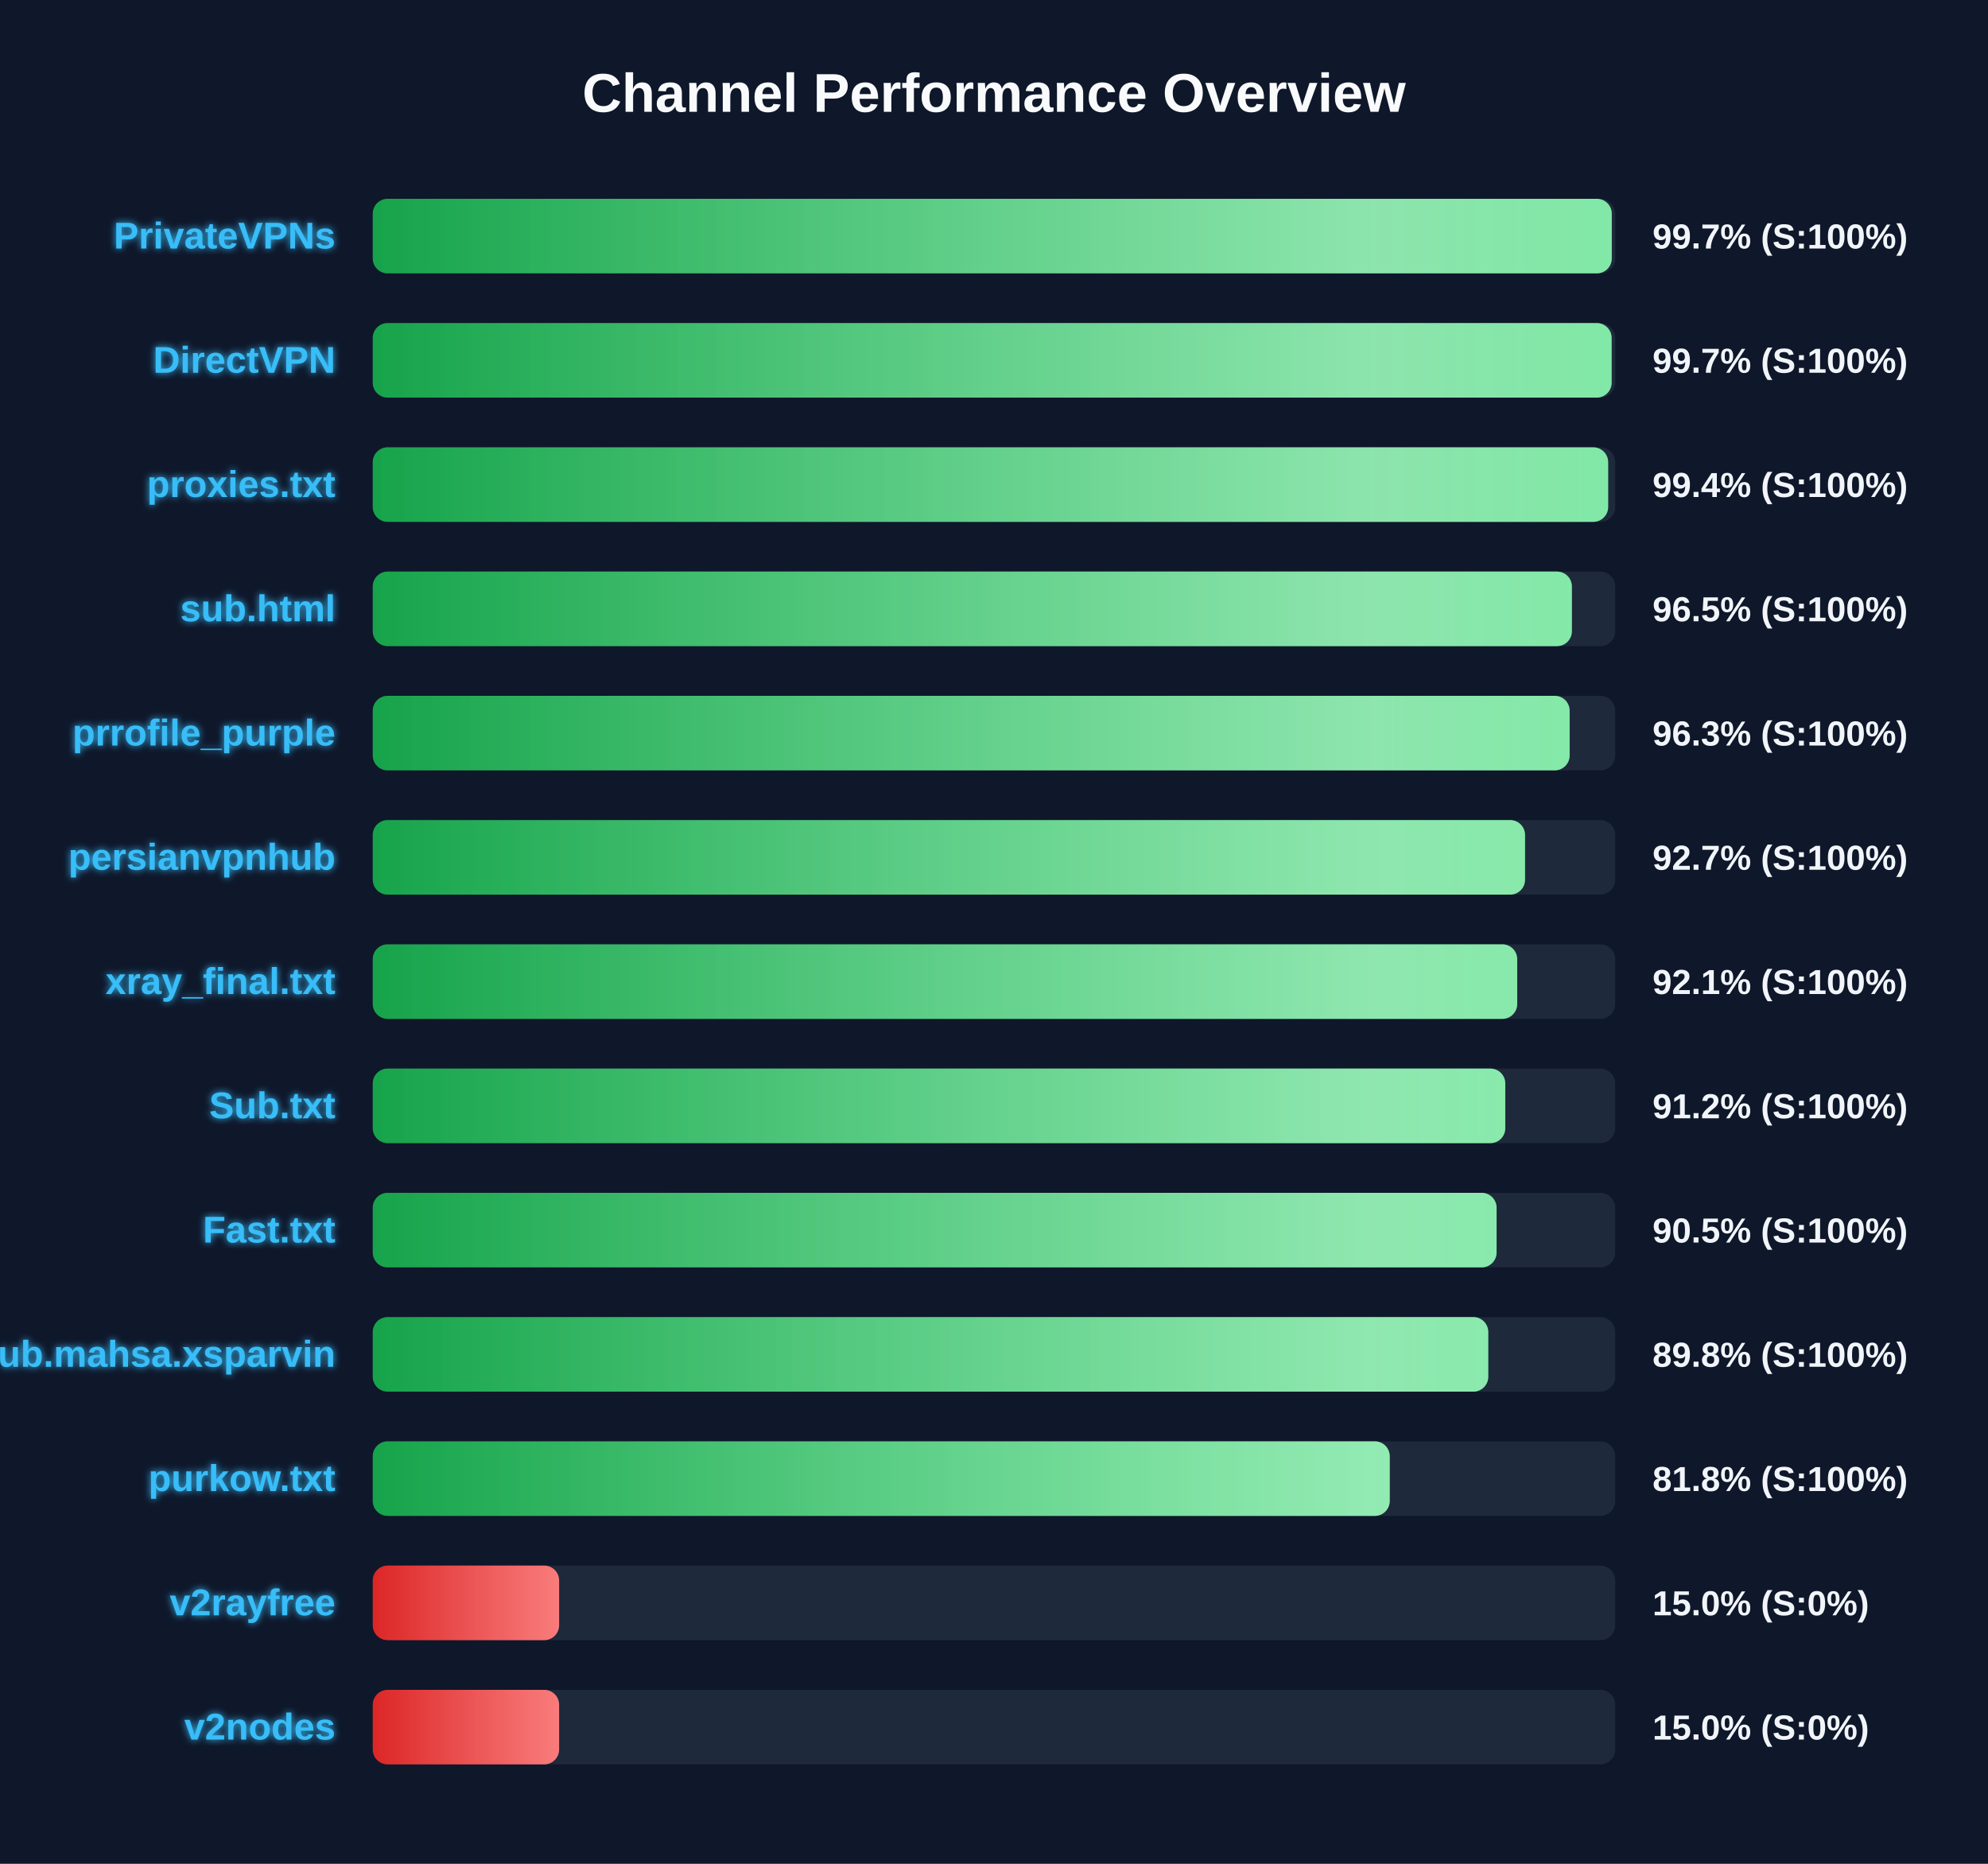
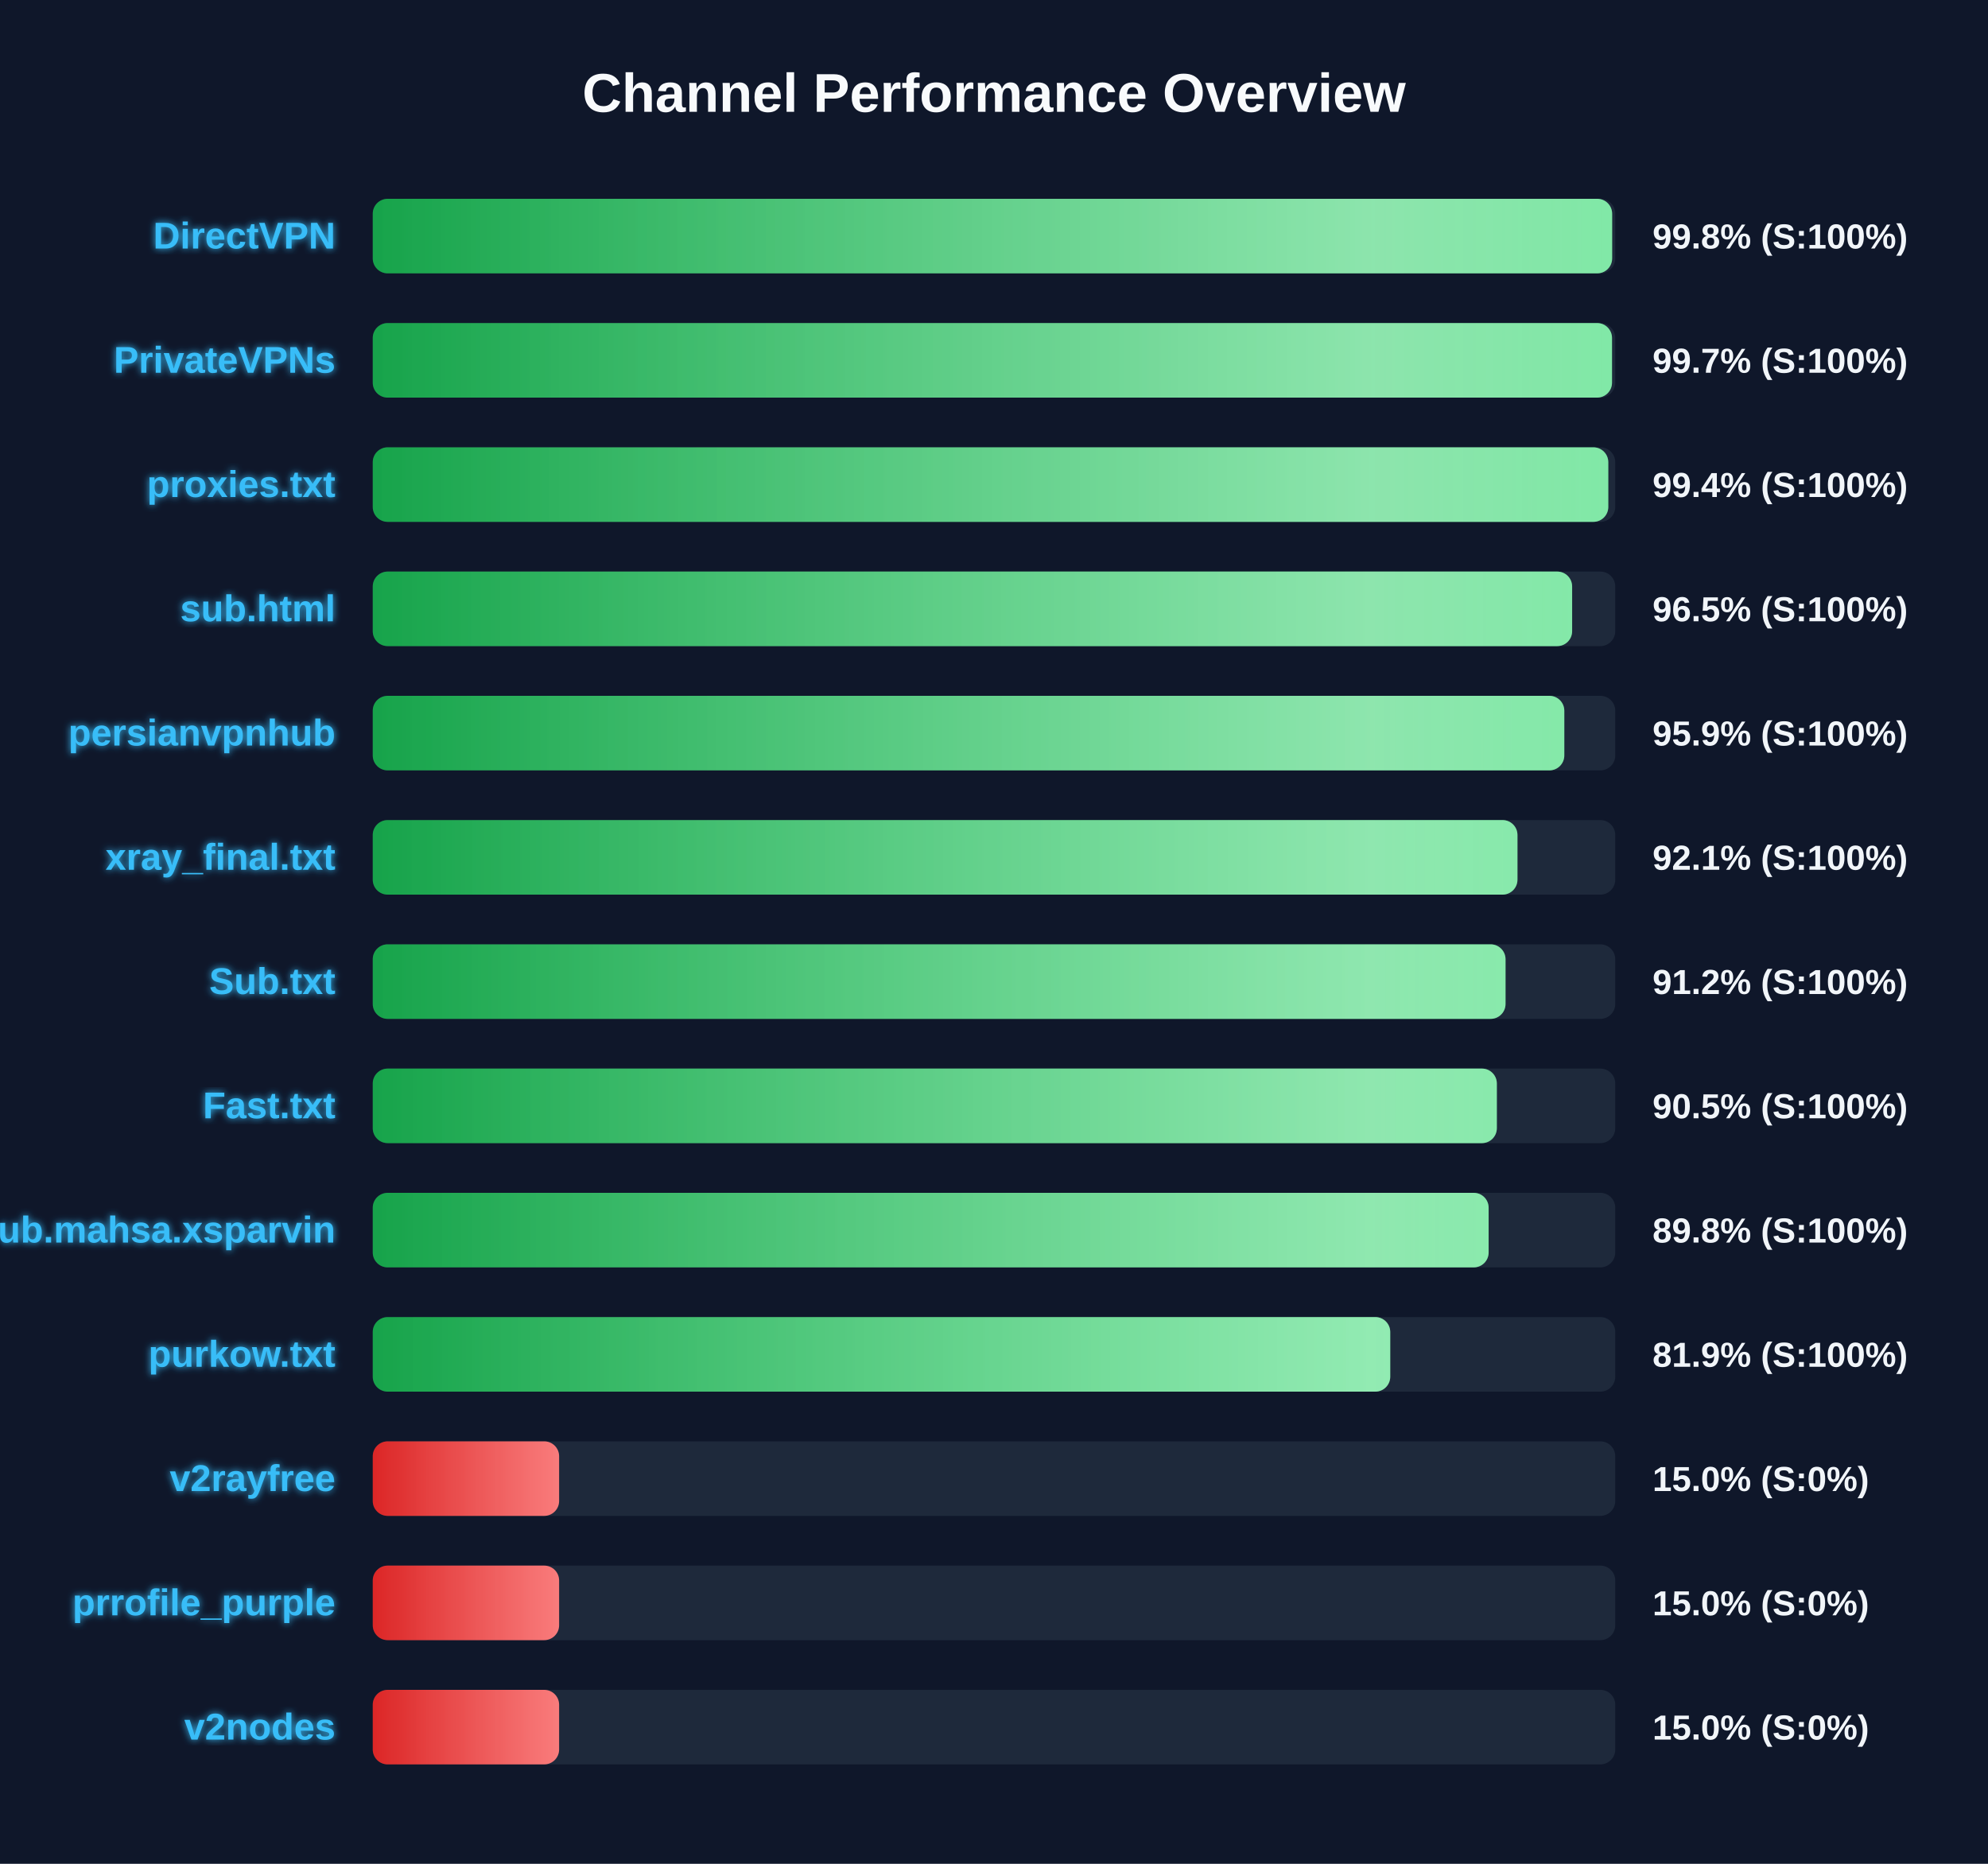
<svg xmlns="http://www.w3.org/2000/svg" width="800" height="750" version="1.1">
  <defs>
    <linearGradient id="grad-green" x1="0%" y1="0%" x2="100%" y2="0%">
      <stop offset="0%" stop-color="#16a34a" />
      <stop offset="100%" stop-color="#4ade80" />
    </linearGradient>
    <linearGradient id="grad-yellow" x1="0%" y1="0%" x2="100%" y2="0%">
      <stop offset="0%" stop-color="#ca8a04" />
      <stop offset="100%" stop-color="#fde047" />
    </linearGradient>
    <linearGradient id="grad-red" x1="0%" y1="0%" x2="100%" y2="0%">
      <stop offset="0%" stop-color="#dc2626" />
      <stop offset="100%" stop-color="#f87171" />
    </linearGradient>
    <linearGradient id="shimmer" x1="0%" y1="0%" x2="100%" y2="0%">
      <stop offset="0%" stop-color="rgba(255,255,255,0)" />
      <stop offset="50%" stop-color="rgba(255,255,255,0.4)" />
      <stop offset="100%" stop-color="rgba(255,255,255,0)" />
    </linearGradient>
    <filter id="glow" x="-20%" y="-20%" width="140%" height="140%">
      <feGaussianBlur stdDeviation="1.5" result="blur" />
      <feComposite in="SourceGraphic" in2="blur" operator="over" />
    </filter>
  </defs>
  <style>
        .bg-rect { fill: #0f172a; }
        .title { font: bold 22px 'Segoe UI', Arial, sans-serif; fill: #f8fafc; }
        .row { font: bold 15px 'Segoe UI', Arial, sans-serif; fill: #38bdf8; filter: url(#glow); }
        .score { font: bold 14px 'Segoe UI', Arial, sans-serif; fill: #f1f5f9; }
        @keyframes shimmer-anim {
            0% { transform: translateX(-100%); }
            100% { transform: translateX(200%); }
        }
        .shimmer-rect {
            animation: shimmer-anim 2.5s infinite linear;
        }
    </style>
  <rect width="100%" height="100%" class="bg-rect" />
  <text x="400" y="45" text-anchor="middle" class="title">Channel Performance Overview</text>
  <rect x="150" y="80" width="500" height="30" fill="#1e293b" rx="6" />
  <clipPath id="clip-0">
-     <rect x="150" y="80" width="498.6" height="30" rx="6" />
+     <rect x="150" y="80" width="498.75" height="30" rx="6" />
  </clipPath>
-   <rect x="150" y="80" width="498.6" height="30" fill="url(#grad-green)" rx="6" />
+   <rect x="150" y="80" width="498.75" height="30" fill="url(#grad-green)" rx="6" />
  <g clip-path="url(#clip-0)">
    <rect x="150" y="80" width="100%" height="30" fill="url(#shimmer)" class="shimmer-rect" />
  </g>
-   <text x="135" y="100" text-anchor="end" class="row">PrivateVPNs</text>
-   <text x="665" y="100" text-anchor="start" class="score">99.7% (S:100%)</text>
+   <text x="135" y="100" text-anchor="end" class="row">DirectVPN</text>
+   <text x="665" y="100" text-anchor="start" class="score">99.8% (S:100%)</text>
  <rect x="150" y="130" width="500" height="30" fill="#1e293b" rx="6" />
  <clipPath id="clip-1">
-     <rect x="150" y="130" width="498.55" height="30" rx="6" />
+     <rect x="150" y="130" width="498.7" height="30" rx="6" />
  </clipPath>
-   <rect x="150" y="130" width="498.55" height="30" fill="url(#grad-green)" rx="6" />
+   <rect x="150" y="130" width="498.7" height="30" fill="url(#grad-green)" rx="6" />
  <g clip-path="url(#clip-1)">
    <rect x="150" y="130" width="100%" height="30" fill="url(#shimmer)" class="shimmer-rect" />
  </g>
-   <text x="135" y="150" text-anchor="end" class="row">DirectVPN</text>
+   <text x="135" y="150" text-anchor="end" class="row">PrivateVPNs</text>
  <text x="665" y="150" text-anchor="start" class="score">99.7% (S:100%)</text>
  <rect x="150" y="180" width="500" height="30" fill="#1e293b" rx="6" />
  <clipPath id="clip-2">
-     <rect x="150" y="180" width="497.15" height="30" rx="6" />
+     <rect x="150" y="180" width="497.2" height="30" rx="6" />
  </clipPath>
-   <rect x="150" y="180" width="497.15" height="30" fill="url(#grad-green)" rx="6" />
+   <rect x="150" y="180" width="497.2" height="30" fill="url(#grad-green)" rx="6" />
  <g clip-path="url(#clip-2)">
    <rect x="150" y="180" width="100%" height="30" fill="url(#shimmer)" class="shimmer-rect" />
  </g>
  <text x="135" y="200" text-anchor="end" class="row">proxies.txt</text>
  <text x="665" y="200" text-anchor="start" class="score">99.4% (S:100%)</text>
  <rect x="150" y="230" width="500" height="30" fill="#1e293b" rx="6" />
  <clipPath id="clip-3">
-     <rect x="150" y="230" width="482.55" height="30" rx="6" />
+     <rect x="150" y="230" width="482.65" height="30" rx="6" />
  </clipPath>
-   <rect x="150" y="230" width="482.55" height="30" fill="url(#grad-green)" rx="6" />
+   <rect x="150" y="230" width="482.65" height="30" fill="url(#grad-green)" rx="6" />
  <g clip-path="url(#clip-3)">
    <rect x="150" y="230" width="100%" height="30" fill="url(#shimmer)" class="shimmer-rect" />
  </g>
  <text x="135" y="250" text-anchor="end" class="row">sub.html</text>
  <text x="665" y="250" text-anchor="start" class="score">96.5% (S:100%)</text>
  <rect x="150" y="280" width="500" height="30" fill="#1e293b" rx="6" />
  <clipPath id="clip-4">
-     <rect x="150" y="280" width="481.65" height="30" rx="6" />
+     <rect x="150" y="280" width="479.5" height="30" rx="6" />
  </clipPath>
-   <rect x="150" y="280" width="481.65" height="30" fill="url(#grad-green)" rx="6" />
+   <rect x="150" y="280" width="479.5" height="30" fill="url(#grad-green)" rx="6" />
  <g clip-path="url(#clip-4)">
    <rect x="150" y="280" width="100%" height="30" fill="url(#shimmer)" class="shimmer-rect" />
  </g>
-   <text x="135" y="300" text-anchor="end" class="row">prrofile_purple</text>
-   <text x="665" y="300" text-anchor="start" class="score">96.3% (S:100%)</text>
+   <text x="135" y="300" text-anchor="end" class="row">persianvpnhub</text>
+   <text x="665" y="300" text-anchor="start" class="score">95.9% (S:100%)</text>
  <rect x="150" y="330" width="500" height="30" fill="#1e293b" rx="6" />
  <clipPath id="clip-5">
-     <rect x="150" y="330" width="463.7" height="30" rx="6" />
+     <rect x="150" y="330" width="460.65" height="30" rx="6" />
  </clipPath>
-   <rect x="150" y="330" width="463.7" height="30" fill="url(#grad-green)" rx="6" />
+   <rect x="150" y="330" width="460.65" height="30" fill="url(#grad-green)" rx="6" />
  <g clip-path="url(#clip-5)">
    <rect x="150" y="330" width="100%" height="30" fill="url(#shimmer)" class="shimmer-rect" />
  </g>
-   <text x="135" y="350" text-anchor="end" class="row">persianvpnhub</text>
-   <text x="665" y="350" text-anchor="start" class="score">92.7% (S:100%)</text>
+   <text x="135" y="350" text-anchor="end" class="row">xray_final.txt</text>
+   <text x="665" y="350" text-anchor="start" class="score">92.1% (S:100%)</text>
  <rect x="150" y="380" width="500" height="30" fill="#1e293b" rx="6" />
  <clipPath id="clip-6">
-     <rect x="150" y="380" width="460.55" height="30" rx="6" />
+     <rect x="150" y="380" width="455.85" height="30" rx="6" />
  </clipPath>
-   <rect x="150" y="380" width="460.55" height="30" fill="url(#grad-green)" rx="6" />
+   <rect x="150" y="380" width="455.85" height="30" fill="url(#grad-green)" rx="6" />
  <g clip-path="url(#clip-6)">
    <rect x="150" y="380" width="100%" height="30" fill="url(#shimmer)" class="shimmer-rect" />
  </g>
-   <text x="135" y="400" text-anchor="end" class="row">xray_final.txt</text>
-   <text x="665" y="400" text-anchor="start" class="score">92.1% (S:100%)</text>
+   <text x="135" y="400" text-anchor="end" class="row">Sub.txt</text>
+   <text x="665" y="400" text-anchor="start" class="score">91.2% (S:100%)</text>
  <rect x="150" y="430" width="500" height="30" fill="#1e293b" rx="6" />
  <clipPath id="clip-7">
-     <rect x="150" y="430" width="455.75" height="30" rx="6" />
+     <rect x="150" y="430" width="452.35" height="30" rx="6" />
  </clipPath>
-   <rect x="150" y="430" width="455.75" height="30" fill="url(#grad-green)" rx="6" />
+   <rect x="150" y="430" width="452.35" height="30" fill="url(#grad-green)" rx="6" />
  <g clip-path="url(#clip-7)">
    <rect x="150" y="430" width="100%" height="30" fill="url(#shimmer)" class="shimmer-rect" />
  </g>
-   <text x="135" y="450" text-anchor="end" class="row">Sub.txt</text>
-   <text x="665" y="450" text-anchor="start" class="score">91.2% (S:100%)</text>
+   <text x="135" y="450" text-anchor="end" class="row">Fast.txt</text>
+   <text x="665" y="450" text-anchor="start" class="score">90.5% (S:100%)</text>
  <rect x="150" y="480" width="500" height="30" fill="#1e293b" rx="6" />
  <clipPath id="clip-8">
-     <rect x="150" y="480" width="452.25" height="30" rx="6" />
+     <rect x="150" y="480" width="449.05" height="30" rx="6" />
  </clipPath>
-   <rect x="150" y="480" width="452.25" height="30" fill="url(#grad-green)" rx="6" />
+   <rect x="150" y="480" width="449.05" height="30" fill="url(#grad-green)" rx="6" />
  <g clip-path="url(#clip-8)">
    <rect x="150" y="480" width="100%" height="30" fill="url(#shimmer)" class="shimmer-rect" />
  </g>
-   <text x="135" y="500" text-anchor="end" class="row">Fast.txt</text>
-   <text x="665" y="500" text-anchor="start" class="score">90.5% (S:100%)</text>
+   <text x="135" y="500" text-anchor="end" class="row">Sub.mahsa.xsparvin</text>
+   <text x="665" y="500" text-anchor="start" class="score">89.8% (S:100%)</text>
  <rect x="150" y="530" width="500" height="30" fill="#1e293b" rx="6" />
  <clipPath id="clip-9">
-     <rect x="150" y="530" width="448.9" height="30" rx="6" />
+     <rect x="150" y="530" width="409.45" height="30" rx="6" />
  </clipPath>
-   <rect x="150" y="530" width="448.9" height="30" fill="url(#grad-green)" rx="6" />
+   <rect x="150" y="530" width="409.45" height="30" fill="url(#grad-green)" rx="6" />
  <g clip-path="url(#clip-9)">
    <rect x="150" y="530" width="100%" height="30" fill="url(#shimmer)" class="shimmer-rect" />
  </g>
-   <text x="135" y="550" text-anchor="end" class="row">Sub.mahsa.xsparvin</text>
-   <text x="665" y="550" text-anchor="start" class="score">89.8% (S:100%)</text>
+   <text x="135" y="550" text-anchor="end" class="row">purkow.txt</text>
+   <text x="665" y="550" text-anchor="start" class="score">81.9% (S:100%)</text>
  <rect x="150" y="580" width="500" height="30" fill="#1e293b" rx="6" />
  <clipPath id="clip-10">
-     <rect x="150" y="580" width="409.25" height="30" rx="6" />
+     <rect x="150" y="580" width="75.0" height="30" rx="6" />
  </clipPath>
-   <rect x="150" y="580" width="409.25" height="30" fill="url(#grad-green)" rx="6" />
+   <rect x="150" y="580" width="75.0" height="30" fill="url(#grad-red)" rx="6" />
  <g clip-path="url(#clip-10)">
    <rect x="150" y="580" width="100%" height="30" fill="url(#shimmer)" class="shimmer-rect" />
  </g>
-   <text x="135" y="600" text-anchor="end" class="row">purkow.txt</text>
-   <text x="665" y="600" text-anchor="start" class="score">81.8% (S:100%)</text>
+   <text x="135" y="600" text-anchor="end" class="row">v2rayfree</text>
+   <text x="665" y="600" text-anchor="start" class="score">15.0% (S:0%)</text>
  <rect x="150" y="630" width="500" height="30" fill="#1e293b" rx="6" />
  <clipPath id="clip-11">
    <rect x="150" y="630" width="75.0" height="30" rx="6" />
  </clipPath>
  <rect x="150" y="630" width="75.0" height="30" fill="url(#grad-red)" rx="6" />
  <g clip-path="url(#clip-11)">
    <rect x="150" y="630" width="100%" height="30" fill="url(#shimmer)" class="shimmer-rect" />
  </g>
-   <text x="135" y="650" text-anchor="end" class="row">v2rayfree</text>
+   <text x="135" y="650" text-anchor="end" class="row">prrofile_purple</text>
  <text x="665" y="650" text-anchor="start" class="score">15.0% (S:0%)</text>
  <rect x="150" y="680" width="500" height="30" fill="#1e293b" rx="6" />
  <clipPath id="clip-12">
    <rect x="150" y="680" width="75.0" height="30" rx="6" />
  </clipPath>
  <rect x="150" y="680" width="75.0" height="30" fill="url(#grad-red)" rx="6" />
  <g clip-path="url(#clip-12)">
    <rect x="150" y="680" width="100%" height="30" fill="url(#shimmer)" class="shimmer-rect" />
  </g>
  <text x="135" y="700" text-anchor="end" class="row">v2nodes</text>
  <text x="665" y="700" text-anchor="start" class="score">15.0% (S:0%)</text>
</svg>
